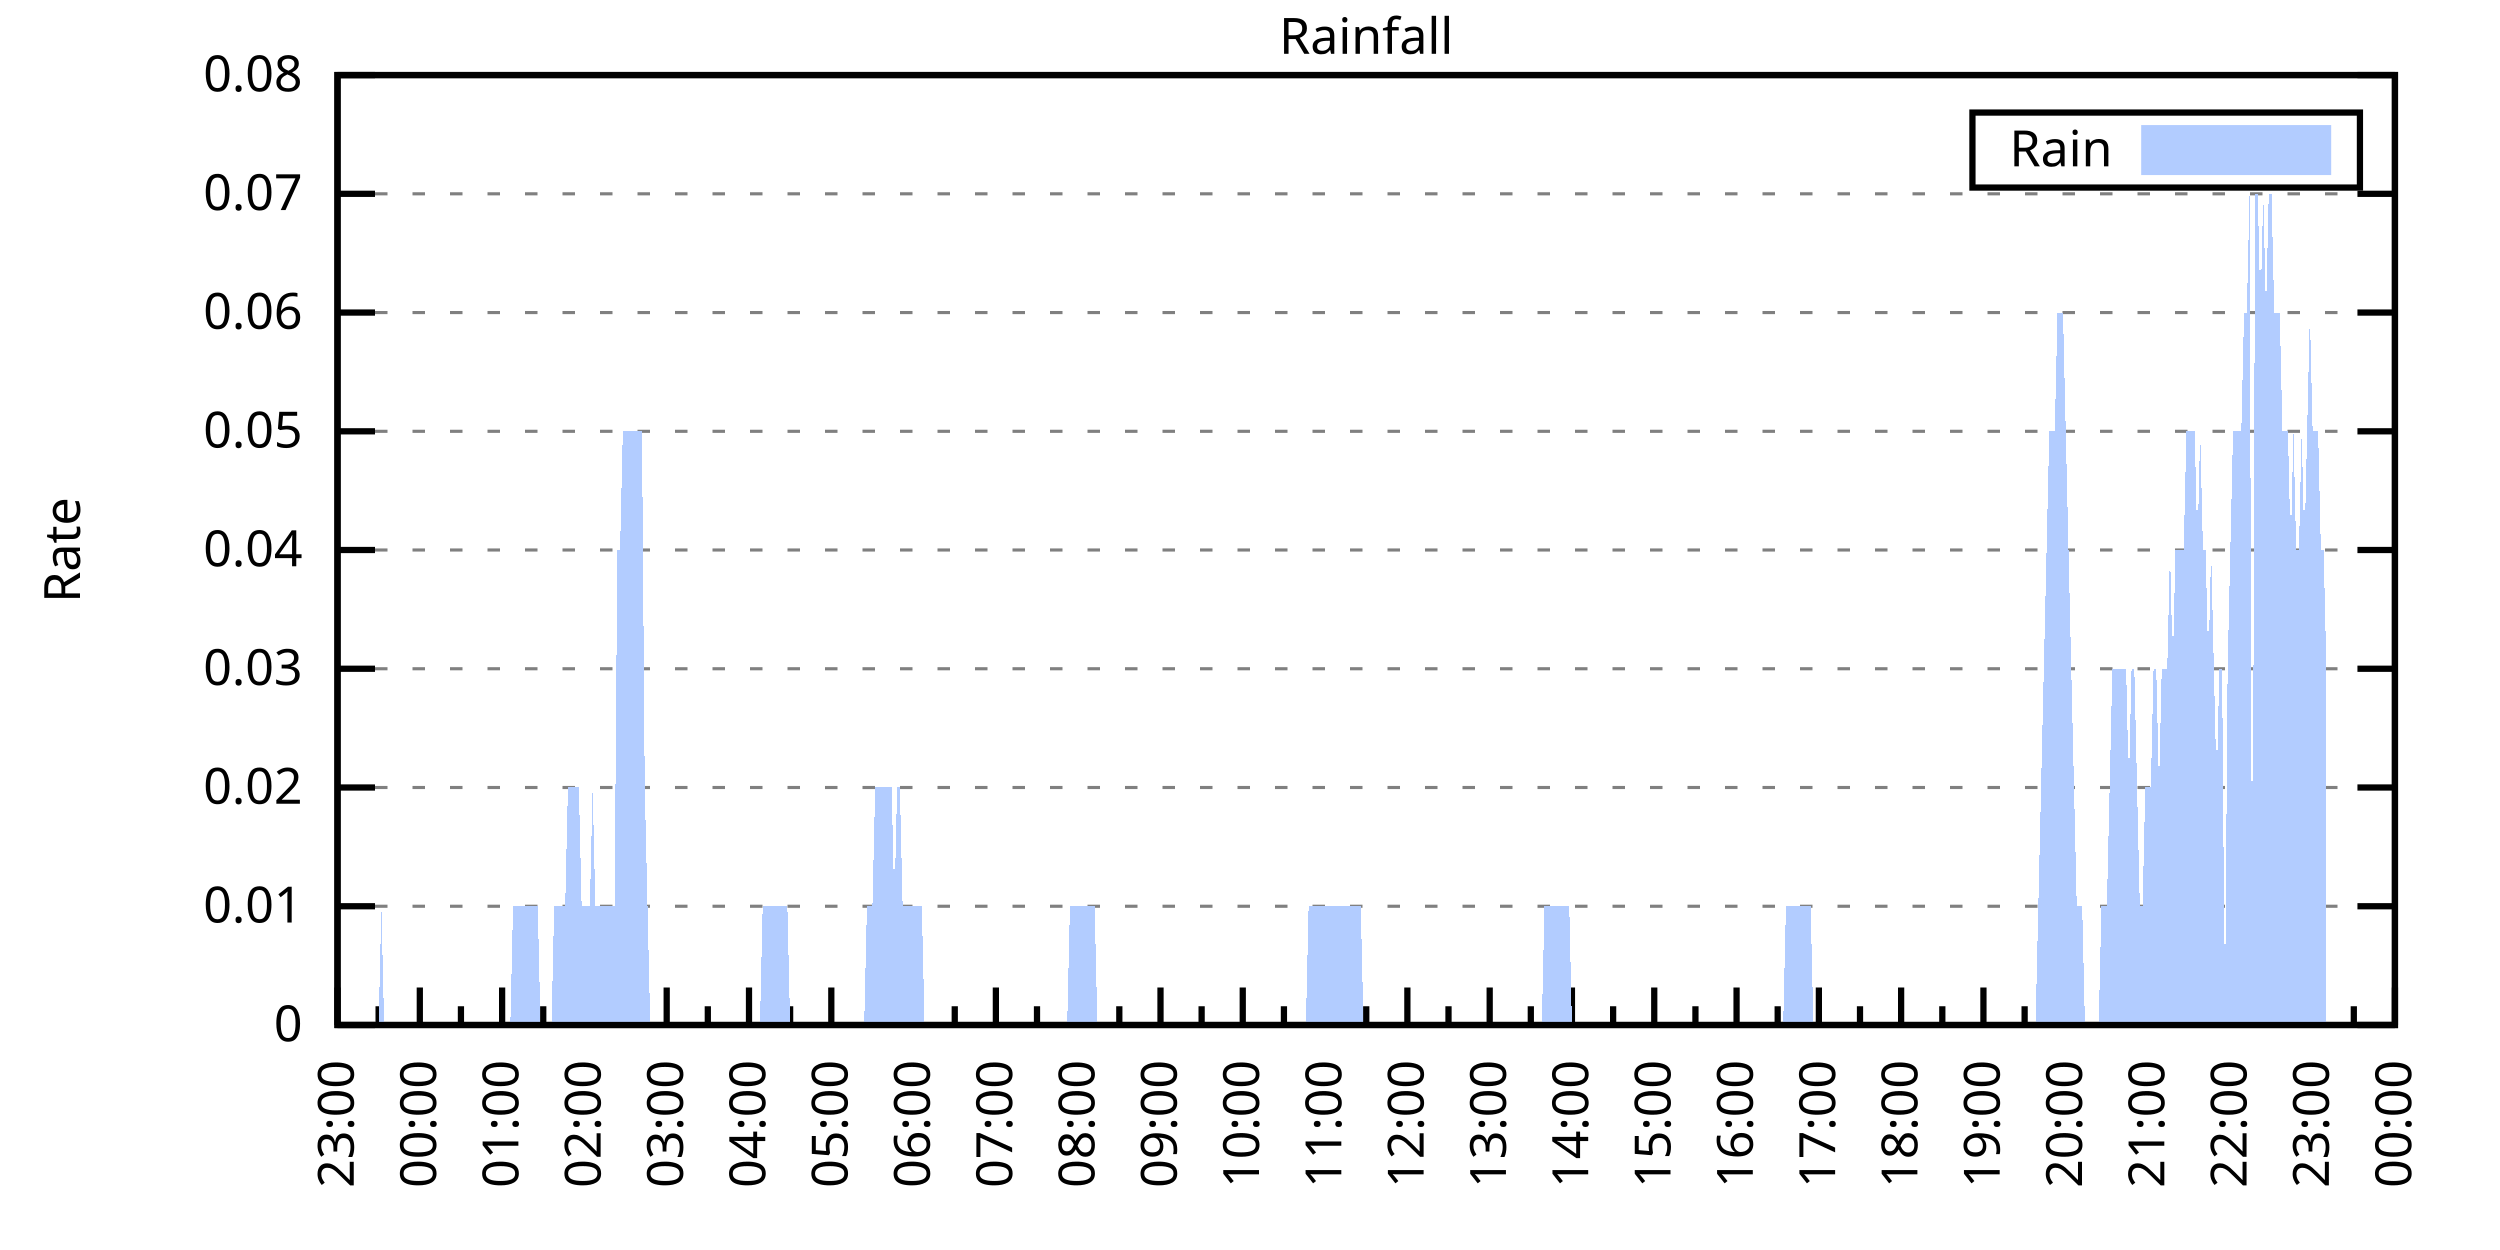
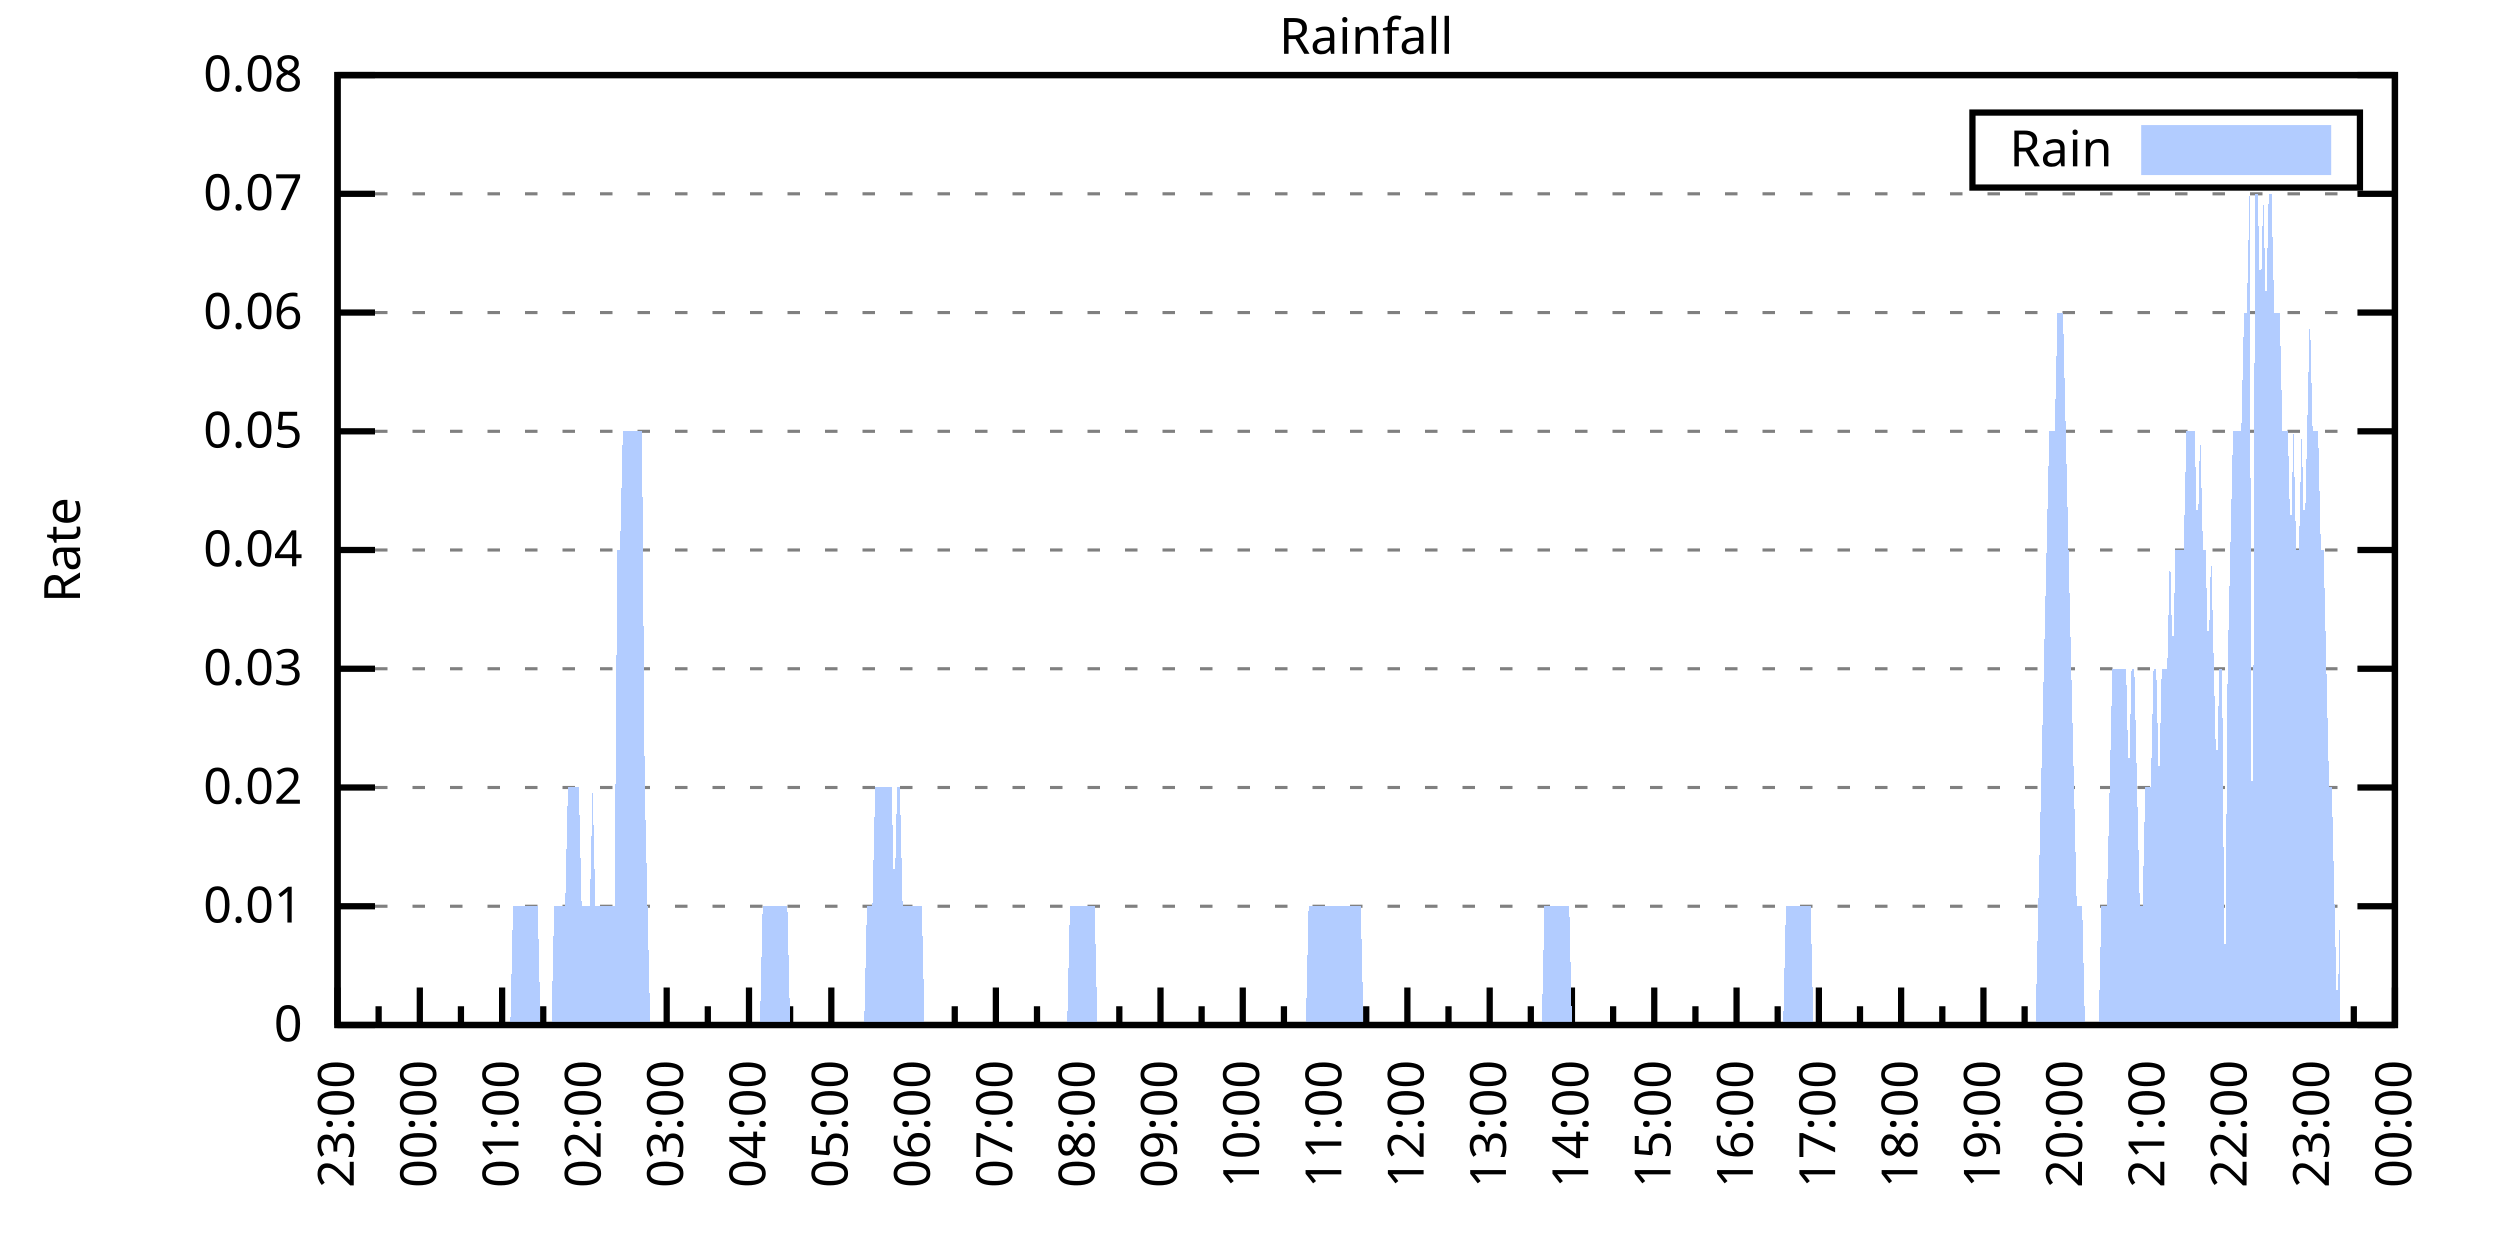
<svg xmlns="http://www.w3.org/2000/svg" xmlns:xlink="http://www.w3.org/1999/xlink" width="400" height="200" viewBox="0 0 400 200">
  <g id="gnuplot_canvas">
    <rect x="0" y="0" width="400" height="200" fill="none" />
    <defs>
      <circle id="gpDot" r="0.5" stroke-width="0.5" stroke="currentColor" />
      <path id="gpPt0" stroke-width="0.333" stroke="currentColor" d="M-1,0 h2 M0,-1 v2" />
      <path id="gpPt1" stroke-width="0.333" stroke="currentColor" d="M-1,-1 L1,1 M1,-1 L-1,1" />
      <path id="gpPt2" stroke-width="0.333" stroke="currentColor" d="M-1,0 L1,0 M0,-1 L0,1 M-1,-1 L1,1 M-1,1 L1,-1" />
      <rect id="gpPt3" stroke-width="0.333" stroke="currentColor" x="-1" y="-1" width="2" height="2" />
      <rect id="gpPt4" stroke-width="0.333" stroke="currentColor" fill="currentColor" x="-1" y="-1" width="2" height="2" />
      <circle id="gpPt5" stroke-width="0.333" stroke="currentColor" cx="0" cy="0" r="1" />
      <use xlink:href="#gpPt5" id="gpPt6" fill="currentColor" stroke="none" />
      <path id="gpPt7" stroke-width="0.333" stroke="currentColor" d="M0,-1.33 L-1.33,0.67 L1.33,0.67 z" />
      <use xlink:href="#gpPt7" id="gpPt8" fill="currentColor" stroke="none" />
      <use xlink:href="#gpPt7" id="gpPt9" stroke="currentColor" transform="rotate(180)" />
      <use xlink:href="#gpPt9" id="gpPt10" fill="currentColor" stroke="none" />
      <use xlink:href="#gpPt3" id="gpPt11" stroke="currentColor" transform="rotate(45)" />
      <use xlink:href="#gpPt11" id="gpPt12" fill="currentColor" stroke="none" />
      <path id="gpPt13" stroke-width="0.333" stroke="currentColor" d="M0,1.330 L1.265,0.411 L0.782,-1.067 L-0.782,-1.076 L-1.265,0.411 z" />
      <use xlink:href="#gpPt13" id="gpPt14" fill="currentColor" stroke="none" />
      <filter id="textbox" filterUnits="objectBoundingBox" x="0" y="0" height="1" width="1">
        <feFlood flood-color="white" flood-opacity="1" result="bgnd" />
        <feComposite in="SourceGraphic" in2="bgnd" operator="atop" />
      </filter>
      <filter id="greybox" filterUnits="objectBoundingBox" x="0" y="0" height="1" width="1">
        <feFlood flood-color="lightgrey" flood-opacity="1" result="grey" />
        <feComposite in="SourceGraphic" in2="grey" operator="atop" />
      </filter>
    </defs>
    <g fill="none" color="white" stroke="currentColor" stroke-width="1.00" stroke-linecap="butt" stroke-linejoin="miter">
</g>
    <g fill="none" color="black" stroke="currentColor" stroke-width="1.00" stroke-linecap="butt" stroke-linejoin="miter">
      <g stroke="none" shape-rendering="crispEdges">
        <polygon fill="rgb(255, 255, 255)" points="54.00,164.00 383.18,164.00 383.18,12.02 54.00,12.02 " />
      </g>
    </g>
    <g fill="none" color="black" stroke="currentColor" stroke-width="1.00" stroke-linecap="butt" stroke-linejoin="miter">
</g>
    <g fill="none" color="black" stroke="black" stroke-width="0.50" stroke-linecap="butt" stroke-linejoin="miter">
</g>
    <g fill="none" color="gray" stroke="currentColor" stroke-width="0.50" stroke-linecap="butt" stroke-linejoin="miter">
      <path stroke="gray" stroke-dasharray="2,4" class="gridline" d="M54.00,164.00 L383.19,164.00  " />
    </g>
    <g fill="none" color="gray" stroke="gray" stroke-width="1.00" stroke-linecap="butt" stroke-linejoin="miter">
</g>
    <g fill="none" color="black" stroke="currentColor" stroke-width="1.00" stroke-linecap="butt" stroke-linejoin="miter">
      <path stroke="black" d="M54.00,164.00 L60.00,164.00 M383.19,164.00 L377.19,164.00  " />
      <g transform="translate(48.40,166.60)" stroke="none" fill="black" font-family="Sans" font-size="8.00" text-anchor="end">
        <text>
          <tspan font-family="Sans"> 0</tspan>
        </text>
      </g>
    </g>
    <g fill="none" color="black" stroke="currentColor" stroke-width="1.00" stroke-linecap="butt" stroke-linejoin="miter">
</g>
    <g fill="none" color="black" stroke="black" stroke-width="0.50" stroke-linecap="butt" stroke-linejoin="miter">
</g>
    <g fill="none" color="gray" stroke="currentColor" stroke-width="0.50" stroke-linecap="butt" stroke-linejoin="miter">
      <path stroke="gray" stroke-dasharray="2,4" class="gridline" d="M54.00,145.00 L383.19,145.00  " />
    </g>
    <g fill="none" color="gray" stroke="gray" stroke-width="1.00" stroke-linecap="butt" stroke-linejoin="miter">
</g>
    <g fill="none" color="black" stroke="currentColor" stroke-width="1.00" stroke-linecap="butt" stroke-linejoin="miter">
      <path stroke="black" d="M54.00,145.00 L60.00,145.00 M383.19,145.00 L377.19,145.00  " />
      <g transform="translate(48.40,147.60)" stroke="none" fill="black" font-family="Sans" font-size="8.00" text-anchor="end">
        <text>
          <tspan font-family="Sans"> 0.01</tspan>
        </text>
      </g>
    </g>
    <g fill="none" color="black" stroke="currentColor" stroke-width="1.00" stroke-linecap="butt" stroke-linejoin="miter">
</g>
    <g fill="none" color="black" stroke="black" stroke-width="0.50" stroke-linecap="butt" stroke-linejoin="miter">
</g>
    <g fill="none" color="gray" stroke="currentColor" stroke-width="0.50" stroke-linecap="butt" stroke-linejoin="miter">
      <path stroke="gray" stroke-dasharray="2,4" class="gridline" d="M54.00,126.00 L383.19,126.00  " />
    </g>
    <g fill="none" color="gray" stroke="gray" stroke-width="1.00" stroke-linecap="butt" stroke-linejoin="miter">
</g>
    <g fill="none" color="black" stroke="currentColor" stroke-width="1.00" stroke-linecap="butt" stroke-linejoin="miter">
      <path stroke="black" d="M54.00,126.00 L60.00,126.00 M383.19,126.00 L377.19,126.00  " />
      <g transform="translate(48.40,128.60)" stroke="none" fill="black" font-family="Sans" font-size="8.00" text-anchor="end">
        <text>
          <tspan font-family="Sans"> 0.02</tspan>
        </text>
      </g>
    </g>
    <g fill="none" color="black" stroke="currentColor" stroke-width="1.00" stroke-linecap="butt" stroke-linejoin="miter">
</g>
    <g fill="none" color="black" stroke="black" stroke-width="0.50" stroke-linecap="butt" stroke-linejoin="miter">
</g>
    <g fill="none" color="gray" stroke="currentColor" stroke-width="0.50" stroke-linecap="butt" stroke-linejoin="miter">
      <path stroke="gray" stroke-dasharray="2,4" class="gridline" d="M54.00,107.00 L383.19,107.00  " />
    </g>
    <g fill="none" color="gray" stroke="gray" stroke-width="1.00" stroke-linecap="butt" stroke-linejoin="miter">
</g>
    <g fill="none" color="black" stroke="currentColor" stroke-width="1.00" stroke-linecap="butt" stroke-linejoin="miter">
      <path stroke="black" d="M54.00,107.00 L60.00,107.00 M383.19,107.00 L377.19,107.00  " />
      <g transform="translate(48.40,109.60)" stroke="none" fill="black" font-family="Sans" font-size="8.00" text-anchor="end">
        <text>
          <tspan font-family="Sans"> 0.03</tspan>
        </text>
      </g>
    </g>
    <g fill="none" color="black" stroke="currentColor" stroke-width="1.00" stroke-linecap="butt" stroke-linejoin="miter">
</g>
    <g fill="none" color="black" stroke="black" stroke-width="0.50" stroke-linecap="butt" stroke-linejoin="miter">
</g>
    <g fill="none" color="gray" stroke="currentColor" stroke-width="0.50" stroke-linecap="butt" stroke-linejoin="miter">
      <path stroke="gray" stroke-dasharray="2,4" class="gridline" d="M54.00,88.00 L383.19,88.00  " />
    </g>
    <g fill="none" color="gray" stroke="gray" stroke-width="1.00" stroke-linecap="butt" stroke-linejoin="miter">
</g>
    <g fill="none" color="black" stroke="currentColor" stroke-width="1.00" stroke-linecap="butt" stroke-linejoin="miter">
      <path stroke="black" d="M54.00,88.00 L60.00,88.00 M383.19,88.00 L377.19,88.00  " />
      <g transform="translate(48.40,90.60)" stroke="none" fill="black" font-family="Sans" font-size="8.00" text-anchor="end">
        <text>
          <tspan font-family="Sans"> 0.04</tspan>
        </text>
      </g>
    </g>
    <g fill="none" color="black" stroke="currentColor" stroke-width="1.00" stroke-linecap="butt" stroke-linejoin="miter">
</g>
    <g fill="none" color="black" stroke="black" stroke-width="0.50" stroke-linecap="butt" stroke-linejoin="miter">
</g>
    <g fill="none" color="gray" stroke="currentColor" stroke-width="0.50" stroke-linecap="butt" stroke-linejoin="miter">
      <path stroke="gray" stroke-dasharray="2,4" class="gridline" d="M54.00,69.01 L383.19,69.01  " />
    </g>
    <g fill="none" color="gray" stroke="gray" stroke-width="1.00" stroke-linecap="butt" stroke-linejoin="miter">
</g>
    <g fill="none" color="black" stroke="currentColor" stroke-width="1.00" stroke-linecap="butt" stroke-linejoin="miter">
      <path stroke="black" d="M54.00,69.01 L60.00,69.01 M383.19,69.01 L377.19,69.01  " />
      <g transform="translate(48.40,71.61)" stroke="none" fill="black" font-family="Sans" font-size="8.00" text-anchor="end">
        <text>
          <tspan font-family="Sans"> 0.05</tspan>
        </text>
      </g>
    </g>
    <g fill="none" color="black" stroke="currentColor" stroke-width="1.00" stroke-linecap="butt" stroke-linejoin="miter">
</g>
    <g fill="none" color="black" stroke="black" stroke-width="0.50" stroke-linecap="butt" stroke-linejoin="miter">
</g>
    <g fill="none" color="gray" stroke="currentColor" stroke-width="0.50" stroke-linecap="butt" stroke-linejoin="miter">
      <path stroke="gray" stroke-dasharray="2,4" class="gridline" d="M54.00,50.01 L383.19,50.01  " />
    </g>
    <g fill="none" color="gray" stroke="gray" stroke-width="1.00" stroke-linecap="butt" stroke-linejoin="miter">
</g>
    <g fill="none" color="black" stroke="currentColor" stroke-width="1.00" stroke-linecap="butt" stroke-linejoin="miter">
      <path stroke="black" d="M54.00,50.01 L60.00,50.01 M383.19,50.01 L377.19,50.01  " />
      <g transform="translate(48.40,52.61)" stroke="none" fill="black" font-family="Sans" font-size="8.00" text-anchor="end">
        <text>
          <tspan font-family="Sans"> 0.06</tspan>
        </text>
      </g>
    </g>
    <g fill="none" color="black" stroke="currentColor" stroke-width="1.00" stroke-linecap="butt" stroke-linejoin="miter">
</g>
    <g fill="none" color="black" stroke="black" stroke-width="0.50" stroke-linecap="butt" stroke-linejoin="miter">
</g>
    <g fill="none" color="gray" stroke="currentColor" stroke-width="0.50" stroke-linecap="butt" stroke-linejoin="miter">
      <path stroke="gray" stroke-dasharray="2,4" class="gridline" d="M54.00,31.01 L383.19,31.01  " />
    </g>
    <g fill="none" color="gray" stroke="gray" stroke-width="1.00" stroke-linecap="butt" stroke-linejoin="miter">
</g>
    <g fill="none" color="black" stroke="currentColor" stroke-width="1.00" stroke-linecap="butt" stroke-linejoin="miter">
      <path stroke="black" d="M54.00,31.01 L60.00,31.01 M383.19,31.01 L377.19,31.01  " />
      <g transform="translate(48.40,33.61)" stroke="none" fill="black" font-family="Sans" font-size="8.00" text-anchor="end">
        <text>
          <tspan font-family="Sans"> 0.07</tspan>
        </text>
      </g>
    </g>
    <g fill="none" color="black" stroke="currentColor" stroke-width="1.00" stroke-linecap="butt" stroke-linejoin="miter">
</g>
    <g fill="none" color="black" stroke="black" stroke-width="0.50" stroke-linecap="butt" stroke-linejoin="miter">
</g>
    <g fill="none" color="gray" stroke="currentColor" stroke-width="0.50" stroke-linecap="butt" stroke-linejoin="miter">
      <path stroke="gray" stroke-dasharray="2,4" class="gridline" d="M54.00,12.01 L383.19,12.01  " />
    </g>
    <g fill="none" color="gray" stroke="gray" stroke-width="1.00" stroke-linecap="butt" stroke-linejoin="miter">
</g>
    <g fill="none" color="black" stroke="currentColor" stroke-width="1.00" stroke-linecap="butt" stroke-linejoin="miter">
      <path stroke="black" d="M54.00,12.01 L60.00,12.01 M383.19,12.01 L377.19,12.01  " />
      <g transform="translate(48.40,14.61)" stroke="none" fill="black" font-family="Sans" font-size="8.00" text-anchor="end">
        <text>
          <tspan font-family="Sans"> 0.08</tspan>
        </text>
      </g>
    </g>
    <g fill="none" color="black" stroke="currentColor" stroke-width="1.00" stroke-linecap="butt" stroke-linejoin="miter">
      <path stroke="black" d="M54.00,164.00 L54.00,158.00  " />
      <g transform="translate(56.60,169.60) rotate(270)" stroke="none" fill="black" font-family="Sans" font-size="8.00" text-anchor="end">
        <text>
          <tspan font-family="Sans">23:00</tspan>
        </text>
      </g>
    </g>
    <g fill="none" color="black" stroke="currentColor" stroke-width="1.00" stroke-linecap="butt" stroke-linejoin="miter">
      <path stroke="black" d="M60.58,164.00 L60.58,161.00 M67.17,164.00 L67.17,158.00  " />
      <g transform="translate(69.77,169.60) rotate(270)" stroke="none" fill="black" font-family="Sans" font-size="8.00" text-anchor="end">
        <text>
          <tspan font-family="Sans">00:00</tspan>
        </text>
      </g>
    </g>
    <g fill="none" color="black" stroke="currentColor" stroke-width="1.00" stroke-linecap="butt" stroke-linejoin="miter">
      <path stroke="black" d="M73.75,164.00 L73.75,161.00 M80.34,164.00 L80.34,158.00  " />
      <g transform="translate(82.94,169.60) rotate(270)" stroke="none" fill="black" font-family="Sans" font-size="8.00" text-anchor="end">
        <text>
          <tspan font-family="Sans">01:00</tspan>
        </text>
      </g>
    </g>
    <g fill="none" color="black" stroke="currentColor" stroke-width="1.00" stroke-linecap="butt" stroke-linejoin="miter">
      <path stroke="black" d="M86.92,164.00 L86.92,161.00 M93.50,164.00 L93.50,158.00  " />
      <g transform="translate(96.10,169.60) rotate(270)" stroke="none" fill="black" font-family="Sans" font-size="8.00" text-anchor="end">
        <text>
          <tspan font-family="Sans">02:00</tspan>
        </text>
      </g>
    </g>
    <g fill="none" color="black" stroke="currentColor" stroke-width="1.00" stroke-linecap="butt" stroke-linejoin="miter">
      <path stroke="black" d="M100.09,164.00 L100.09,161.00 M106.67,164.00 L106.67,158.00  " />
      <g transform="translate(109.27,169.60) rotate(270)" stroke="none" fill="black" font-family="Sans" font-size="8.00" text-anchor="end">
        <text>
          <tspan font-family="Sans">03:00</tspan>
        </text>
      </g>
    </g>
    <g fill="none" color="black" stroke="currentColor" stroke-width="1.00" stroke-linecap="butt" stroke-linejoin="miter">
      <path stroke="black" d="M113.25,164.00 L113.25,161.00 M119.84,164.00 L119.84,158.00  " />
      <g transform="translate(122.44,169.60) rotate(270)" stroke="none" fill="black" font-family="Sans" font-size="8.00" text-anchor="end">
        <text>
          <tspan font-family="Sans">04:00</tspan>
        </text>
      </g>
    </g>
    <g fill="none" color="black" stroke="currentColor" stroke-width="1.00" stroke-linecap="butt" stroke-linejoin="miter">
      <path stroke="black" d="M126.42,164.00 L126.42,161.00 M133.01,164.00 L133.01,158.00  " />
      <g transform="translate(135.61,169.60) rotate(270)" stroke="none" fill="black" font-family="Sans" font-size="8.00" text-anchor="end">
        <text>
          <tspan font-family="Sans">05:00</tspan>
        </text>
      </g>
    </g>
    <g fill="none" color="black" stroke="currentColor" stroke-width="1.00" stroke-linecap="butt" stroke-linejoin="miter">
      <path stroke="black" d="M139.59,164.00 L139.59,161.00 M146.17,164.00 L146.17,158.00  " />
      <g transform="translate(148.77,169.60) rotate(270)" stroke="none" fill="black" font-family="Sans" font-size="8.00" text-anchor="end">
        <text>
          <tspan font-family="Sans">06:00</tspan>
        </text>
      </g>
    </g>
    <g fill="none" color="black" stroke="currentColor" stroke-width="1.00" stroke-linecap="butt" stroke-linejoin="miter">
      <path stroke="black" d="M152.76,164.00 L152.76,161.00 M159.34,164.00 L159.34,158.00  " />
      <g transform="translate(161.94,169.60) rotate(270)" stroke="none" fill="black" font-family="Sans" font-size="8.00" text-anchor="end">
        <text>
          <tspan font-family="Sans">07:00</tspan>
        </text>
      </g>
    </g>
    <g fill="none" color="black" stroke="currentColor" stroke-width="1.00" stroke-linecap="butt" stroke-linejoin="miter">
      <path stroke="black" d="M165.92,164.00 L165.92,161.00 M172.51,164.00 L172.51,158.00  " />
      <g transform="translate(175.11,169.60) rotate(270)" stroke="none" fill="black" font-family="Sans" font-size="8.00" text-anchor="end">
        <text>
          <tspan font-family="Sans">08:00</tspan>
        </text>
      </g>
    </g>
    <g fill="none" color="black" stroke="currentColor" stroke-width="1.00" stroke-linecap="butt" stroke-linejoin="miter">
      <path stroke="black" d="M179.09,164.00 L179.09,161.00 M185.68,164.00 L185.68,158.00  " />
      <g transform="translate(188.28,169.60) rotate(270)" stroke="none" fill="black" font-family="Sans" font-size="8.00" text-anchor="end">
        <text>
          <tspan font-family="Sans">09:00</tspan>
        </text>
      </g>
    </g>
    <g fill="none" color="black" stroke="currentColor" stroke-width="1.00" stroke-linecap="butt" stroke-linejoin="miter">
      <path stroke="black" d="M192.26,164.00 L192.26,161.00 M198.84,164.00 L198.84,158.00  " />
      <g transform="translate(201.44,169.60) rotate(270)" stroke="none" fill="black" font-family="Sans" font-size="8.00" text-anchor="end">
        <text>
          <tspan font-family="Sans">10:00</tspan>
        </text>
      </g>
    </g>
    <g fill="none" color="black" stroke="currentColor" stroke-width="1.00" stroke-linecap="butt" stroke-linejoin="miter">
      <path stroke="black" d="M205.43,164.00 L205.43,161.00 M212.01,164.00 L212.01,158.00  " />
      <g transform="translate(214.61,169.60) rotate(270)" stroke="none" fill="black" font-family="Sans" font-size="8.00" text-anchor="end">
        <text>
          <tspan font-family="Sans">11:00</tspan>
        </text>
      </g>
    </g>
    <g fill="none" color="black" stroke="currentColor" stroke-width="1.00" stroke-linecap="butt" stroke-linejoin="miter">
      <path stroke="black" d="M218.60,164.00 L218.60,161.00 M225.18,164.00 L225.18,158.00  " />
      <g transform="translate(227.78,169.60) rotate(270)" stroke="none" fill="black" font-family="Sans" font-size="8.00" text-anchor="end">
        <text>
          <tspan font-family="Sans">12:00</tspan>
        </text>
      </g>
    </g>
    <g fill="none" color="black" stroke="currentColor" stroke-width="1.00" stroke-linecap="butt" stroke-linejoin="miter">
      <path stroke="black" d="M231.76,164.00 L231.76,161.00 M238.35,164.00 L238.35,158.00  " />
      <g transform="translate(240.95,169.60) rotate(270)" stroke="none" fill="black" font-family="Sans" font-size="8.00" text-anchor="end">
        <text>
          <tspan font-family="Sans">13:00</tspan>
        </text>
      </g>
    </g>
    <g fill="none" color="black" stroke="currentColor" stroke-width="1.00" stroke-linecap="butt" stroke-linejoin="miter">
      <path stroke="black" d="M244.93,164.00 L244.93,161.00 M251.51,164.00 L251.51,158.00  " />
      <g transform="translate(254.11,169.60) rotate(270)" stroke="none" fill="black" font-family="Sans" font-size="8.00" text-anchor="end">
        <text>
          <tspan font-family="Sans">14:00</tspan>
        </text>
      </g>
    </g>
    <g fill="none" color="black" stroke="currentColor" stroke-width="1.00" stroke-linecap="butt" stroke-linejoin="miter">
      <path stroke="black" d="M258.10,164.00 L258.10,161.00 M264.68,164.00 L264.68,158.00  " />
      <g transform="translate(267.28,169.60) rotate(270)" stroke="none" fill="black" font-family="Sans" font-size="8.00" text-anchor="end">
        <text>
          <tspan font-family="Sans">15:00</tspan>
        </text>
      </g>
    </g>
    <g fill="none" color="black" stroke="currentColor" stroke-width="1.00" stroke-linecap="butt" stroke-linejoin="miter">
      <path stroke="black" d="M271.27,164.00 L271.27,161.00 M277.85,164.00 L277.85,158.00  " />
      <g transform="translate(280.45,169.60) rotate(270)" stroke="none" fill="black" font-family="Sans" font-size="8.00" text-anchor="end">
        <text>
          <tspan font-family="Sans">16:00</tspan>
        </text>
      </g>
    </g>
    <g fill="none" color="black" stroke="currentColor" stroke-width="1.00" stroke-linecap="butt" stroke-linejoin="miter">
      <path stroke="black" d="M284.43,164.00 L284.43,161.00 M291.02,164.00 L291.02,158.00  " />
      <g transform="translate(293.62,169.60) rotate(270)" stroke="none" fill="black" font-family="Sans" font-size="8.00" text-anchor="end">
        <text>
          <tspan font-family="Sans">17:00</tspan>
        </text>
      </g>
    </g>
    <g fill="none" color="black" stroke="currentColor" stroke-width="1.00" stroke-linecap="butt" stroke-linejoin="miter">
      <path stroke="black" d="M297.60,164.00 L297.60,161.00 M304.18,164.00 L304.18,158.00  " />
      <g transform="translate(306.78,169.60) rotate(270)" stroke="none" fill="black" font-family="Sans" font-size="8.00" text-anchor="end">
        <text>
          <tspan font-family="Sans">18:00</tspan>
        </text>
      </g>
    </g>
    <g fill="none" color="black" stroke="currentColor" stroke-width="1.00" stroke-linecap="butt" stroke-linejoin="miter">
      <path stroke="black" d="M310.77,164.00 L310.77,161.00 M317.35,164.00 L317.35,158.00  " />
      <g transform="translate(319.95,169.60) rotate(270)" stroke="none" fill="black" font-family="Sans" font-size="8.00" text-anchor="end">
        <text>
          <tspan font-family="Sans">19:00</tspan>
        </text>
      </g>
    </g>
    <g fill="none" color="black" stroke="currentColor" stroke-width="1.00" stroke-linecap="butt" stroke-linejoin="miter">
      <path stroke="black" d="M323.94,164.00 L323.94,161.00 M330.52,164.00 L330.52,158.00  " />
      <g transform="translate(333.12,169.60) rotate(270)" stroke="none" fill="black" font-family="Sans" font-size="8.00" text-anchor="end">
        <text>
          <tspan font-family="Sans">20:00</tspan>
        </text>
      </g>
    </g>
    <g fill="none" color="black" stroke="currentColor" stroke-width="1.00" stroke-linecap="butt" stroke-linejoin="miter">
      <path stroke="black" d="M337.10,164.00 L337.10,161.00 M343.69,164.00 L343.69,158.00  " />
      <g transform="translate(346.29,169.60) rotate(270)" stroke="none" fill="black" font-family="Sans" font-size="8.00" text-anchor="end">
        <text>
          <tspan font-family="Sans">21:00</tspan>
        </text>
      </g>
    </g>
    <g fill="none" color="black" stroke="currentColor" stroke-width="1.00" stroke-linecap="butt" stroke-linejoin="miter">
      <path stroke="black" d="M350.27,164.00 L350.27,161.00 M356.85,164.00 L356.85,158.00  " />
      <g transform="translate(359.45,169.60) rotate(270)" stroke="none" fill="black" font-family="Sans" font-size="8.00" text-anchor="end">
        <text>
          <tspan font-family="Sans">22:00</tspan>
        </text>
      </g>
    </g>
    <g fill="none" color="black" stroke="currentColor" stroke-width="1.00" stroke-linecap="butt" stroke-linejoin="miter">
      <path stroke="black" d="M363.44,164.00 L363.44,161.00 M370.02,164.00 L370.02,158.00  " />
      <g transform="translate(372.62,169.60) rotate(270)" stroke="none" fill="black" font-family="Sans" font-size="8.00" text-anchor="end">
        <text>
          <tspan font-family="Sans">23:00</tspan>
        </text>
      </g>
    </g>
    <g fill="none" color="black" stroke="currentColor" stroke-width="1.00" stroke-linecap="butt" stroke-linejoin="miter">
      <path stroke="black" d="M376.61,164.00 L376.61,161.00 M383.19,164.00 L383.19,158.00  " />
      <g transform="translate(385.79,169.60) rotate(270)" stroke="none" fill="black" font-family="Sans" font-size="8.00" text-anchor="end">
        <text>
          <tspan font-family="Sans">00:00</tspan>
        </text>
      </g>
    </g>
    <g fill="none" color="black" stroke="currentColor" stroke-width="1.00" stroke-linecap="butt" stroke-linejoin="miter">
</g>
    <g fill="none" color="black" stroke="currentColor" stroke-width="1.00" stroke-linecap="butt" stroke-linejoin="miter">
      <path stroke="black" d="M54.00,12.01 L54.00,164.00 L383.19,164.00 L383.19,12.01 L54.00,12.01 Z  " />
    </g>
    <g fill="none" color="black" stroke="currentColor" stroke-width="1.00" stroke-linecap="butt" stroke-linejoin="miter">
      <g transform="translate(12.80,88.01) rotate(270)" stroke="none" fill="black" font-family="Sans" font-size="8.00" text-anchor="middle">
        <text>
          <tspan font-family="Sans">Rate</tspan>
        </text>
      </g>
    </g>
    <g fill="none" color="black" stroke="currentColor" stroke-width="1.00" stroke-linecap="butt" stroke-linejoin="miter">
</g>
    <g fill="none" color="black" stroke="currentColor" stroke-width="1.00" stroke-linecap="butt" stroke-linejoin="miter">
      <path stroke="black" d="M315.59,30.01 L315.59,18.01 L377.59,18.01 L377.59,30.01 L315.59,30.01 Z  " />
    </g>
    <g id="Rainfall_plot_1">
      <g fill="none" color="white" stroke="black" stroke-width="2.00" stroke-linecap="butt" stroke-linejoin="miter">
</g>
      <g fill="none" color="black" stroke="currentColor" stroke-width="2.00" stroke-linecap="butt" stroke-linejoin="miter">
        <g transform="translate(337.99,26.61)" stroke="none" fill="black" font-family="Sans" font-size="8.00" text-anchor="end">
          <text>
            <tspan font-family="Sans">Rain</tspan>
          </text>
        </g>
      </g>
      <g fill="none" color="black" stroke="currentColor" stroke-width="2.00" stroke-linecap="butt" stroke-linejoin="miter">
        <g stroke="none" shape-rendering="crispEdges">
          <polygon fill="rgb(178, 204, 255)" points="343.59,27.01 371.99,27.01 371.99,21.01 343.59,21.01 " />
        </g>
        <path stroke="rgb(178, 204, 255)" d="M343.59,27.01 L371.99,27.01 L371.99,21.01 L343.59,21.01 L343.59,27.01 Z  " />
      </g>
      <g fill="none" color="black" stroke="currentColor" stroke-width="2.00" stroke-linecap="butt" stroke-linejoin="miter">
        <g stroke="none" shape-rendering="crispEdges">
-           <polygon fill="rgb(178, 204, 255)" points="56.63,164.00 57.07,164.00 57.51,164.00 57.95,164.00 58.39,164.00 58.83,164.00 59.27,164.00 59.71,164.00 60.14,164.00 60.58,164.00 61.02,145.00 61.46,164.00 61.90,164.00 62.34,164.00 62.78,164.00 63.22,164.00 63.66,164.00 64.10,164.00 64.53,164.00 64.97,164.00 65.41,164.00 65.85,164.00 66.29,164.00 66.73,164.00 67.17,164.00 67.61,164.00 68.05,164.00 68.48,164.00 68.92,164.00 69.36,164.00 69.80,164.00 70.24,164.00 70.68,164.00 71.12,164.00 71.56,164.00 72.00,164.00 72.43,164.00 72.87,164.00 73.31,164.00 73.75,164.00 74.19,164.00 74.63,164.00 75.07,164.00 75.51,164.00 75.95,164.00 76.38,164.00 76.82,164.00 77.26,164.00 77.70,164.00 78.14,164.00 78.58,164.00 79.02,164.00 79.46,164.00 79.90,164.00 80.34,164.00 80.77,164.00 81.21,164.00 81.65,164.00 82.09,145.00 82.53,145.00 82.97,145.00 83.41,145.00 83.85,145.00 84.29,145.00 84.72,145.00 85.16,145.00 85.60,145.00 86.04,145.00 86.48,164.00 86.92,164.00 87.36,164.00 87.80,164.00 88.24,164.00 88.67,145.00 89.11,145.00 89.55,145.00 89.99,145.00 90.43,145.00 90.87,126.00 91.31,126.00 91.75,126.00 92.19,126.00 92.62,126.00 93.06,145.00 93.50,145.00 93.94,145.00 94.38,145.00 94.82,126.00 95.26,145.00 95.70,145.00 96.14,145.00 96.58,145.00 97.01,145.00 97.45,145.00 97.89,145.00 98.33,145.00 98.77,88.00 99.21,88.00 99.65,69.01 100.09,69.01 100.53,69.01 100.96,69.01 101.40,69.01 101.84,69.01 102.28,69.01 102.72,69.01 103.16,126.00 103.60,145.00 104.04,164.00 104.48,164.00 104.91,164.00 105.35,164.00 105.79,164.00 106.23,164.00 106.67,164.00 107.11,164.00 107.55,164.00 107.99,164.00 108.43,164.00 108.87,164.00 109.30,164.00 109.74,164.00 110.18,164.00 110.62,164.00 111.06,164.00 111.50,164.00 111.94,164.00 112.38,164.00 112.82,164.00 113.25,164.00 113.69,164.00 114.13,164.00 114.57,164.00 115.01,164.00 115.45,164.00 115.89,164.00 116.33,164.00 116.77,164.00 117.20,164.00 117.64,164.00 118.08,164.00 118.52,164.00 118.96,164.00 119.40,164.00 119.84,164.00 120.28,164.00 120.72,164.00 121.15,164.00 121.59,164.00 122.03,145.00 122.47,145.00 122.91,145.00 123.35,145.00 123.79,145.00 124.23,145.00 124.67,145.00 125.11,145.00 125.54,145.00 125.98,145.00 126.42,164.00 126.86,164.00 127.30,164.00 127.74,164.00 128.18,164.00 128.62,164.00 129.06,164.00 129.49,164.00 129.93,164.00 130.37,164.00 130.81,164.00 131.25,164.00 131.69,164.00 132.13,164.00 132.57,164.00 133.01,164.00 133.44,164.00 133.88,164.00 134.32,164.00 134.76,164.00 135.20,164.00 135.64,164.00 136.08,164.00 136.52,164.00 136.96,164.00 137.39,164.00 137.83,164.00 138.27,164.00 138.71,145.00 139.15,145.00 139.59,145.00 140.03,126.00 140.47,126.00 140.91,126.00 141.35,126.00 141.78,126.00 142.22,126.00 142.66,126.00 143.10,145.00 143.54,126.00 143.98,126.00 144.42,145.00 144.86,145.00 145.30,145.00 145.73,145.00 146.17,145.00 146.61,145.00 147.05,145.00 147.49,145.00 147.93,164.00 148.37,164.00 148.81,164.00 149.25,164.00 149.68,164.00 150.12,164.00 150.56,164.00 151.00,164.00 151.44,164.00 151.88,164.00 152.32,164.00 152.76,164.00 153.20,164.00 153.63,164.00 154.07,164.00 154.51,164.00 154.95,164.00 155.39,164.00 155.83,164.00 156.27,164.00 156.71,164.00 157.15,164.00 157.59,164.00 158.02,164.00 158.46,164.00 158.90,164.00 159.34,164.00 159.78,164.00 160.22,164.00 160.66,164.00 161.10,164.00 161.54,164.00 161.97,164.00 162.41,164.00 162.85,164.00 163.29,164.00 163.73,164.00 164.17,164.00 164.61,164.00 165.05,164.00 165.49,164.00 165.92,164.00 166.36,164.00 166.80,164.00 167.24,164.00 167.68,164.00 168.12,164.00 168.56,164.00 169.00,164.00 169.44,164.00 169.87,164.00 170.31,164.00 170.75,164.00 171.19,145.00 171.63,145.00 172.07,145.00 172.51,145.00 172.95,145.00 173.39,145.00 173.83,145.00 174.26,145.00 174.70,145.00 175.14,145.00 175.58,164.00 176.02,164.00 176.46,164.00 176.90,164.00 177.34,164.00 177.78,164.00 178.21,164.00 178.65,164.00 179.09,164.00 179.53,164.00 179.97,164.00 180.41,164.00 180.85,164.00 181.29,164.00 181.73,164.00 182.16,164.00 182.60,164.00 183.04,164.00 183.48,164.00 183.92,164.00 184.36,164.00 184.80,164.00 185.24,164.00 185.68,164.00 186.11,164.00 186.55,164.00 186.99,164.00 187.43,164.00 187.87,164.00 188.31,164.00 188.75,164.00 189.19,164.00 189.63,164.00 190.07,164.00 190.50,164.00 190.94,164.00 191.38,164.00 191.82,164.00 192.26,164.00 192.70,164.00 193.14,164.00 193.58,164.00 194.02,164.00 194.45,164.00 194.89,164.00 195.33,164.00 195.77,164.00 196.21,164.00 196.65,164.00 197.09,164.00 197.53,164.00 197.97,164.00 198.40,164.00 198.84,164.00 199.28,164.00 199.72,164.00 200.16,164.00 200.60,164.00 201.04,164.00 201.48,164.00 201.92,164.00 202.35,164.00 202.79,164.00 203.23,164.00 203.67,164.00 204.11,164.00 204.55,164.00 204.99,164.00 205.43,164.00 205.87,164.00 206.31,164.00 206.74,164.00 207.18,164.00 207.62,164.00 208.06,164.00 208.50,164.00 208.94,164.00 209.38,145.00 209.82,145.00 210.26,145.00 210.69,145.00 211.13,145.00 211.57,145.00 212.01,145.00 212.45,145.00 212.89,145.00 213.33,145.00 213.77,145.00 214.21,145.00 214.64,145.00 215.08,145.00 215.52,145.00 215.96,145.00 216.40,145.00 216.84,145.00 217.28,145.00 217.72,145.00 218.16,164.00 218.60,164.00 219.03,164.00 219.47,164.00 219.91,164.00 220.35,164.00 220.79,164.00 221.23,164.00 221.67,164.00 222.11,164.00 222.55,164.00 222.98,164.00 223.42,164.00 223.86,164.00 224.30,164.00 224.74,164.00 225.18,164.00 225.62,164.00 226.06,164.00 226.50,164.00 226.93,164.00 227.37,164.00 227.81,164.00 228.25,164.00 228.69,164.00 229.13,164.00 229.57,164.00 230.01,164.00 230.45,164.00 230.88,164.00 231.32,164.00 231.76,164.00 232.20,164.00 232.64,164.00 233.08,164.00 233.52,164.00 233.96,164.00 234.40,164.00 234.84,164.00 235.27,164.00 235.71,164.00 236.15,164.00 236.59,164.00 237.03,164.00 237.47,164.00 237.91,164.00 238.35,164.00 238.79,164.00 239.22,164.00 239.66,164.00 240.10,164.00 240.54,164.00 240.98,164.00 241.42,164.00 241.86,164.00 242.30,164.00 242.74,164.00 243.17,164.00 243.61,164.00 244.05,164.00 244.49,164.00 244.93,164.00 245.37,164.00 245.81,164.00 246.25,164.00 246.69,164.00 247.12,145.00 247.56,145.00 248.00,145.00 248.44,145.00 248.88,145.00 249.32,145.00 249.76,145.00 250.20,145.00 250.64,145.00 251.08,145.00 251.51,164.00 251.95,164.00 252.39,164.00 252.83,164.00 253.27,164.00 253.71,164.00 254.15,164.00 254.59,164.00 255.03,164.00 255.46,164.00 255.90,164.00 256.34,164.00 256.78,164.00 257.22,164.00 257.66,164.00 258.10,164.00 258.54,164.00 258.98,164.00 259.41,164.00 259.85,164.00 260.29,164.00 260.73,164.00 261.17,164.00 261.61,164.00 262.05,164.00 262.49,164.00 262.93,164.00 263.36,164.00 263.80,164.00 264.24,164.00 264.68,164.00 265.12,164.00 265.56,164.00 266.00,164.00 266.44,164.00 266.88,164.00 267.32,164.00 267.75,164.00 268.19,164.00 268.63,164.00 269.07,164.00 269.51,164.00 269.95,164.00 270.39,164.00 270.83,164.00 271.27,164.00 271.70,164.00 272.14,164.00 272.58,164.00 273.02,164.00 273.46,164.00 273.90,164.00 274.34,164.00 274.78,164.00 275.22,164.00 275.65,164.00 276.09,164.00 276.53,164.00 276.97,164.00 277.41,164.00 277.85,164.00 278.29,164.00 278.73,164.00 279.17,164.00 279.60,164.00 280.04,164.00 280.48,164.00 280.92,164.00 281.36,164.00 281.80,164.00 282.24,164.00 282.68,164.00 283.12,164.00 283.56,164.00 283.99,164.00 284.43,164.00 284.87,164.00 285.31,164.00 285.75,145.00 286.19,145.00 286.63,145.00 287.07,145.00 287.51,145.00 287.94,145.00 288.38,145.00 288.82,145.00 289.26,145.00 289.70,145.00 290.14,164.00 290.58,164.00 291.02,164.00 291.46,164.00 291.89,164.00 292.33,164.00 292.77,164.00 293.21,164.00 293.65,164.00 294.09,164.00 294.53,164.00 294.97,164.00 295.41,164.00 295.84,164.00 296.28,164.00 296.72,164.00 297.16,164.00 297.60,164.00 298.04,164.00 298.48,164.00 298.92,164.00 299.36,164.00 299.80,164.00 300.23,164.00 300.67,164.00 301.11,164.00 301.55,164.00 301.99,164.00 302.43,164.00 302.87,164.00 303.31,164.00 303.75,164.00 304.18,164.00 304.62,164.00 305.06,164.00 305.50,164.00 305.94,164.00 306.38,164.00 306.82,164.00 307.26,164.00 307.70,164.00 308.13,164.00 308.57,164.00 309.01,164.00 309.45,164.00 309.89,164.00 310.33,164.00 310.77,164.00 311.21,164.00 311.65,164.00 312.08,164.00 312.52,164.00 312.96,164.00 313.40,164.00 313.84,164.00 314.28,164.00 314.72,164.00 315.16,164.00 315.60,164.00 316.04,164.00 316.47,164.00 316.91,164.00 317.35,164.00 317.79,164.00 318.23,164.00 318.67,164.00 319.11,164.00 319.55,164.00 319.99,164.00 320.42,164.00 320.86,164.00 321.30,164.00 321.74,164.00 322.18,164.00 322.62,164.00 323.06,164.00 323.50,164.00 323.94,164.00 324.37,164.00 324.81,164.00 325.25,164.00 325.69,164.00 326.13,145.00 326.57,126.00 327.01,107.00 327.45,88.00 327.89,69.01 328.33,69.01 328.76,69.01 329.20,50.01 329.64,50.01 330.08,50.01 330.52,69.01 330.96,88.00 331.40,107.00 331.84,126.00 332.28,145.00 332.71,145.00 333.15,145.00 333.59,164.00 334.03,164.00 334.47,164.00 334.91,164.00 335.35,164.00 335.79,164.00 336.23,145.00 336.66,145.00 337.10,145.00 337.54,126.00 337.98,107.00 338.42,107.00 338.86,107.00 339.30,107.00 339.74,107.00 340.18,107.00 340.61,126.00 341.05,107.00 341.49,107.00 341.93,126.00 342.37,145.00 342.81,145.00 343.25,126.00 343.69,126.00 344.13,126.00 344.57,107.00 345.00,107.00 345.44,126.00 345.88,107.00 346.32,107.00 346.76,107.00 347.20,88.00 347.64,107.00 348.08,88.00 348.52,88.00 348.95,88.00 349.39,88.00 349.83,69.01 350.27,69.01 350.71,69.01 351.15,69.01 351.59,88.00 352.03,69.01 352.47,88.00 352.90,88.00 353.34,107.00 353.78,88.00 354.22,107.00 354.66,126.00 355.10,107.00 355.54,107.00 355.98,164.00 356.42,107.00 356.85,88.00 357.29,69.01 357.73,69.01 358.17,69.01 358.61,69.01 359.05,50.01 359.49,50.01 359.93,31.01 360.37,164.00 360.81,31.01 361.24,31.01 361.68,50.01 362.12,31.01 362.56,50.01 363.00,31.01 363.44,31.01 363.88,50.01 364.32,50.01 364.76,50.01 365.19,69.01 365.63,69.01 366.07,69.01 366.51,88.00 366.95,69.01 367.39,88.00 367.83,88.00 368.27,69.01 368.71,88.00 369.14,69.01 369.58,50.01 370.02,69.01 370.46,69.01 370.90,69.01 371.34,88.00 371.78,88.00 372.22,107.00 372.22,164.00 56.63,164.00 " />
+           <polygon fill="rgb(178, 204, 255)" points="58.83,164.00 59.27,164.00 59.71,164.00 60.14,164.00 60.58,164.00 61.02,164.00 61.46,164.00 61.90,164.00 62.34,164.00 62.78,164.00 63.22,164.00 63.66,164.00 64.10,164.00 64.53,164.00 64.97,164.00 65.41,164.00 65.85,164.00 66.29,164.00 66.73,164.00 67.17,164.00 67.61,164.00 68.05,164.00 68.48,164.00 68.92,164.00 69.36,164.00 69.80,164.00 70.24,164.00 70.68,164.00 71.12,164.00 71.56,164.00 72.00,164.00 72.43,164.00 72.87,164.00 73.31,164.00 73.75,164.00 74.19,164.00 74.63,164.00 75.07,164.00 75.51,164.00 75.95,164.00 76.38,164.00 76.82,164.00 77.26,164.00 77.70,164.00 78.14,164.00 78.58,164.00 79.02,164.00 79.46,164.00 79.90,164.00 80.34,164.00 80.77,164.00 81.21,164.00 81.65,164.00 82.09,145.00 82.53,145.00 82.97,145.00 83.41,145.00 83.85,145.00 84.29,145.00 84.72,145.00 85.16,145.00 85.60,145.00 86.04,145.00 86.48,164.00 86.92,164.00 87.36,164.00 87.80,164.00 88.24,164.00 88.67,145.00 89.11,145.00 89.55,145.00 89.99,145.00 90.43,145.00 90.87,126.00 91.31,126.00 91.75,126.00 92.19,126.00 92.62,126.00 93.06,145.00 93.50,145.00 93.94,145.00 94.38,145.00 94.82,126.00 95.26,145.00 95.70,145.00 96.14,145.00 96.58,145.00 97.01,145.00 97.45,145.00 97.89,145.00 98.33,145.00 98.77,88.00 99.21,88.00 99.65,69.01 100.09,69.01 100.53,69.01 100.96,69.01 101.40,69.01 101.84,69.01 102.28,69.01 102.72,69.01 103.16,126.00 103.60,145.00 104.04,164.00 104.48,164.00 104.91,164.00 105.35,164.00 105.79,164.00 106.23,164.00 106.67,164.00 107.11,164.00 107.55,164.00 107.99,164.00 108.43,164.00 108.87,164.00 109.30,164.00 109.74,164.00 110.18,164.00 110.62,164.00 111.06,164.00 111.50,164.00 111.94,164.00 112.38,164.00 112.82,164.00 113.25,164.00 113.69,164.00 114.13,164.00 114.57,164.00 115.01,164.00 115.45,164.00 115.89,164.00 116.33,164.00 116.77,164.00 117.20,164.00 117.64,164.00 118.08,164.00 118.52,164.00 118.96,164.00 119.40,164.00 119.84,164.00 120.28,164.00 120.72,164.00 121.15,164.00 121.59,164.00 122.03,145.00 122.47,145.00 122.91,145.00 123.35,145.00 123.79,145.00 124.23,145.00 124.67,145.00 125.11,145.00 125.54,145.00 125.98,145.00 126.42,164.00 126.86,164.00 127.30,164.00 127.74,164.00 128.18,164.00 128.62,164.00 129.06,164.00 129.49,164.00 129.93,164.00 130.37,164.00 130.81,164.00 131.25,164.00 131.69,164.00 132.13,164.00 132.57,164.00 133.01,164.00 133.44,164.00 133.88,164.00 134.32,164.00 134.76,164.00 135.20,164.00 135.64,164.00 136.08,164.00 136.52,164.00 136.96,164.00 137.39,164.00 137.83,164.00 138.27,164.00 138.71,145.00 139.15,145.00 139.59,145.00 140.03,126.00 140.47,126.00 140.91,126.00 141.35,126.00 141.78,126.00 142.22,126.00 142.66,126.00 143.10,145.00 143.54,126.00 143.98,126.00 144.42,145.00 144.86,145.00 145.30,145.00 145.73,145.00 146.17,145.00 146.61,145.00 147.05,145.00 147.49,145.00 147.93,164.00 148.37,164.00 148.81,164.00 149.25,164.00 149.68,164.00 150.12,164.00 150.56,164.00 151.00,164.00 151.44,164.00 151.88,164.00 152.32,164.00 152.76,164.00 153.20,164.00 153.63,164.00 154.07,164.00 154.51,164.00 154.95,164.00 155.39,164.00 155.83,164.00 156.27,164.00 156.71,164.00 157.15,164.00 157.59,164.00 158.02,164.00 158.46,164.00 158.90,164.00 159.34,164.00 159.78,164.00 160.22,164.00 160.66,164.00 161.10,164.00 161.54,164.00 161.97,164.00 162.41,164.00 162.85,164.00 163.29,164.00 163.73,164.00 164.17,164.00 164.61,164.00 165.05,164.00 165.49,164.00 165.92,164.00 166.36,164.00 166.80,164.00 167.24,164.00 167.68,164.00 168.12,164.00 168.56,164.00 169.00,164.00 169.44,164.00 169.87,164.00 170.31,164.00 170.75,164.00 171.19,145.00 171.63,145.00 172.07,145.00 172.51,145.00 172.95,145.00 173.39,145.00 173.83,145.00 174.26,145.00 174.70,145.00 175.14,145.00 175.58,164.00 176.02,164.00 176.46,164.00 176.90,164.00 177.34,164.00 177.78,164.00 178.21,164.00 178.65,164.00 179.09,164.00 179.53,164.00 179.97,164.00 180.41,164.00 180.85,164.00 181.29,164.00 181.73,164.00 182.16,164.00 182.60,164.00 183.04,164.00 183.48,164.00 183.92,164.00 184.36,164.00 184.80,164.00 185.24,164.00 185.68,164.00 186.11,164.00 186.55,164.00 186.99,164.00 187.43,164.00 187.87,164.00 188.31,164.00 188.75,164.00 189.19,164.00 189.63,164.00 190.07,164.00 190.50,164.00 190.94,164.00 191.38,164.00 191.82,164.00 192.26,164.00 192.70,164.00 193.14,164.00 193.58,164.00 194.02,164.00 194.45,164.00 194.89,164.00 195.33,164.00 195.77,164.00 196.21,164.00 196.65,164.00 197.09,164.00 197.53,164.00 197.97,164.00 198.40,164.00 198.84,164.00 199.28,164.00 199.72,164.00 200.16,164.00 200.60,164.00 201.04,164.00 201.48,164.00 201.92,164.00 202.35,164.00 202.79,164.00 203.23,164.00 203.67,164.00 204.11,164.00 204.55,164.00 204.99,164.00 205.43,164.00 205.87,164.00 206.31,164.00 206.74,164.00 207.18,164.00 207.62,164.00 208.06,164.00 208.50,164.00 208.94,164.00 209.38,145.00 209.82,145.00 210.26,145.00 210.69,145.00 211.13,145.00 211.57,145.00 212.01,145.00 212.45,145.00 212.89,145.00 213.33,145.00 213.77,145.00 214.21,145.00 214.64,145.00 215.08,145.00 215.52,145.00 215.96,145.00 216.40,145.00 216.84,145.00 217.28,145.00 217.72,145.00 218.16,164.00 218.60,164.00 219.03,164.00 219.47,164.00 219.91,164.00 220.35,164.00 220.79,164.00 221.23,164.00 221.67,164.00 222.11,164.00 222.55,164.00 222.98,164.00 223.42,164.00 223.86,164.00 224.30,164.00 224.74,164.00 225.18,164.00 225.62,164.00 226.06,164.00 226.50,164.00 226.93,164.00 227.37,164.00 227.81,164.00 228.25,164.00 228.69,164.00 229.13,164.00 229.57,164.00 230.01,164.00 230.45,164.00 230.88,164.00 231.32,164.00 231.76,164.00 232.20,164.00 232.64,164.00 233.08,164.00 233.52,164.00 233.96,164.00 234.40,164.00 234.84,164.00 235.27,164.00 235.71,164.00 236.15,164.00 236.59,164.00 237.03,164.00 237.47,164.00 237.91,164.00 238.35,164.00 238.79,164.00 239.22,164.00 239.66,164.00 240.10,164.00 240.54,164.00 240.98,164.00 241.42,164.00 241.86,164.00 242.30,164.00 242.74,164.00 243.17,164.00 243.61,164.00 244.05,164.00 244.49,164.00 244.93,164.00 245.37,164.00 245.81,164.00 246.25,164.00 246.69,164.00 247.12,145.00 247.56,145.00 248.00,145.00 248.44,145.00 248.88,145.00 249.32,145.00 249.76,145.00 250.20,145.00 250.64,145.00 251.08,145.00 251.51,164.00 251.95,164.00 252.39,164.00 252.83,164.00 253.27,164.00 253.71,164.00 254.15,164.00 254.59,164.00 255.03,164.00 255.46,164.00 255.90,164.00 256.34,164.00 256.78,164.00 257.22,164.00 257.66,164.00 258.10,164.00 258.54,164.00 258.98,164.00 259.41,164.00 259.85,164.00 260.29,164.00 260.73,164.00 261.17,164.00 261.61,164.00 262.05,164.00 262.49,164.00 262.93,164.00 263.36,164.00 263.80,164.00 264.24,164.00 264.68,164.00 265.12,164.00 265.56,164.00 266.00,164.00 266.44,164.00 266.88,164.00 267.32,164.00 267.75,164.00 268.19,164.00 268.63,164.00 269.07,164.00 269.51,164.00 269.95,164.00 270.39,164.00 270.83,164.00 271.27,164.00 271.70,164.00 272.14,164.00 272.58,164.00 273.02,164.00 273.46,164.00 273.90,164.00 274.34,164.00 274.78,164.00 275.22,164.00 275.65,164.00 276.09,164.00 276.53,164.00 276.97,164.00 277.41,164.00 277.85,164.00 278.29,164.00 278.73,164.00 279.17,164.00 279.60,164.00 280.04,164.00 280.48,164.00 280.92,164.00 281.36,164.00 281.80,164.00 282.24,164.00 282.68,164.00 283.12,164.00 283.56,164.00 283.99,164.00 284.43,164.00 284.87,164.00 285.31,164.00 285.75,145.00 286.19,145.00 286.63,145.00 287.07,145.00 287.51,145.00 287.94,145.00 288.38,145.00 288.82,145.00 289.26,145.00 289.70,145.00 290.14,164.00 290.58,164.00 291.02,164.00 291.46,164.00 291.89,164.00 292.33,164.00 292.77,164.00 293.21,164.00 293.65,164.00 294.09,164.00 294.53,164.00 294.97,164.00 295.41,164.00 295.84,164.00 296.28,164.00 296.72,164.00 297.16,164.00 297.60,164.00 298.04,164.00 298.48,164.00 298.92,164.00 299.36,164.00 299.80,164.00 300.23,164.00 300.67,164.00 301.11,164.00 301.55,164.00 301.99,164.00 302.43,164.00 302.87,164.00 303.31,164.00 303.75,164.00 304.18,164.00 304.62,164.00 305.06,164.00 305.50,164.00 305.94,164.00 306.38,164.00 306.82,164.00 307.26,164.00 307.70,164.00 308.13,164.00 308.57,164.00 309.01,164.00 309.45,164.00 309.89,164.00 310.33,164.00 310.77,164.00 311.21,164.00 311.65,164.00 312.08,164.00 312.52,164.00 312.96,164.00 313.40,164.00 313.84,164.00 314.28,164.00 314.72,164.00 315.16,164.00 315.60,164.00 316.04,164.00 316.47,164.00 316.91,164.00 317.35,164.00 317.79,164.00 318.23,164.00 318.67,164.00 319.11,164.00 319.55,164.00 319.99,164.00 320.42,164.00 320.86,164.00 321.30,164.00 321.74,164.00 322.18,164.00 322.62,164.00 323.06,164.00 323.50,164.00 323.94,164.00 324.37,164.00 324.81,164.00 325.25,164.00 325.69,164.00 326.13,145.00 326.57,126.00 327.01,107.00 327.45,88.00 327.89,69.01 328.33,69.01 328.76,69.01 329.20,50.01 329.64,50.01 330.08,50.01 330.52,69.01 330.96,88.00 331.40,107.00 331.84,126.00 332.28,145.00 332.71,145.00 333.15,145.00 333.59,164.00 334.03,164.00 334.47,164.00 334.91,164.00 335.35,164.00 335.79,164.00 336.23,145.00 336.66,145.00 337.10,145.00 337.54,126.00 337.98,107.00 338.42,107.00 338.86,107.00 339.30,107.00 339.74,107.00 340.18,107.00 340.61,126.00 341.05,107.00 341.49,107.00 341.93,126.00 342.37,145.00 342.81,145.00 343.25,126.00 343.69,126.00 344.13,126.00 344.57,107.00 345.00,107.00 345.44,126.00 345.88,107.00 346.32,107.00 346.76,107.00 347.20,88.00 347.64,107.00 348.08,88.00 348.52,88.00 348.95,88.00 349.39,88.00 349.83,69.01 350.27,69.01 350.71,69.01 351.15,69.01 351.59,88.00 352.03,69.01 352.47,88.00 352.90,88.00 353.34,107.00 353.78,88.00 354.22,107.00 354.66,126.00 355.10,107.00 355.54,107.00 355.98,164.00 356.42,107.00 356.85,88.00 357.29,69.01 357.73,69.01 358.17,69.01 358.61,69.01 359.05,50.01 359.49,50.01 359.93,31.01 360.37,164.00 360.81,31.01 361.24,31.01 361.68,50.01 362.12,31.01 362.56,50.01 363.00,31.01 363.44,31.01 363.88,50.01 364.32,50.01 364.76,50.01 365.19,69.01 365.63,69.01 366.07,69.01 366.51,88.00 366.95,69.01 367.39,88.00 367.83,88.00 368.27,69.01 368.71,88.00 369.14,69.01 369.58,50.01 370.02,69.01 370.46,69.01 370.90,69.01 371.34,88.00 371.78,88.00 372.22,107.00 372.66,126.00 373.09,126.00 373.53,145.00 373.97,164.00 374.41,145.00 374.41,164.00 58.83,164.00 " />
        </g>
      </g>
    </g>
    <g fill="none" color="black" stroke="currentColor" stroke-width="2.00" stroke-linecap="butt" stroke-linejoin="miter">
</g>
    <g fill="none" color="black" stroke="black" stroke-width="1.00" stroke-linecap="butt" stroke-linejoin="miter">
</g>
    <g fill="none" color="black" stroke="currentColor" stroke-width="1.00" stroke-linecap="butt" stroke-linejoin="miter">
      <path stroke="black" d="M54.00,12.01 L54.00,164.00 L383.19,164.00 L383.19,12.01 L54.00,12.01 Z  " />
    </g>
    <g fill="none" color="black" stroke="currentColor" stroke-width="1.00" stroke-linecap="butt" stroke-linejoin="miter">
      <g transform="translate(218.59,8.61)" stroke="none" fill="black" font-family="Sans" font-size="8.00" text-anchor="middle">
        <text>
          <tspan font-family="Sans">Rainfall</tspan>
        </text>
      </g>
    </g>
    <g fill="none" color="black" stroke="currentColor" stroke-width="1.00" stroke-linecap="butt" stroke-linejoin="miter">
</g>
  </g>
</svg>
